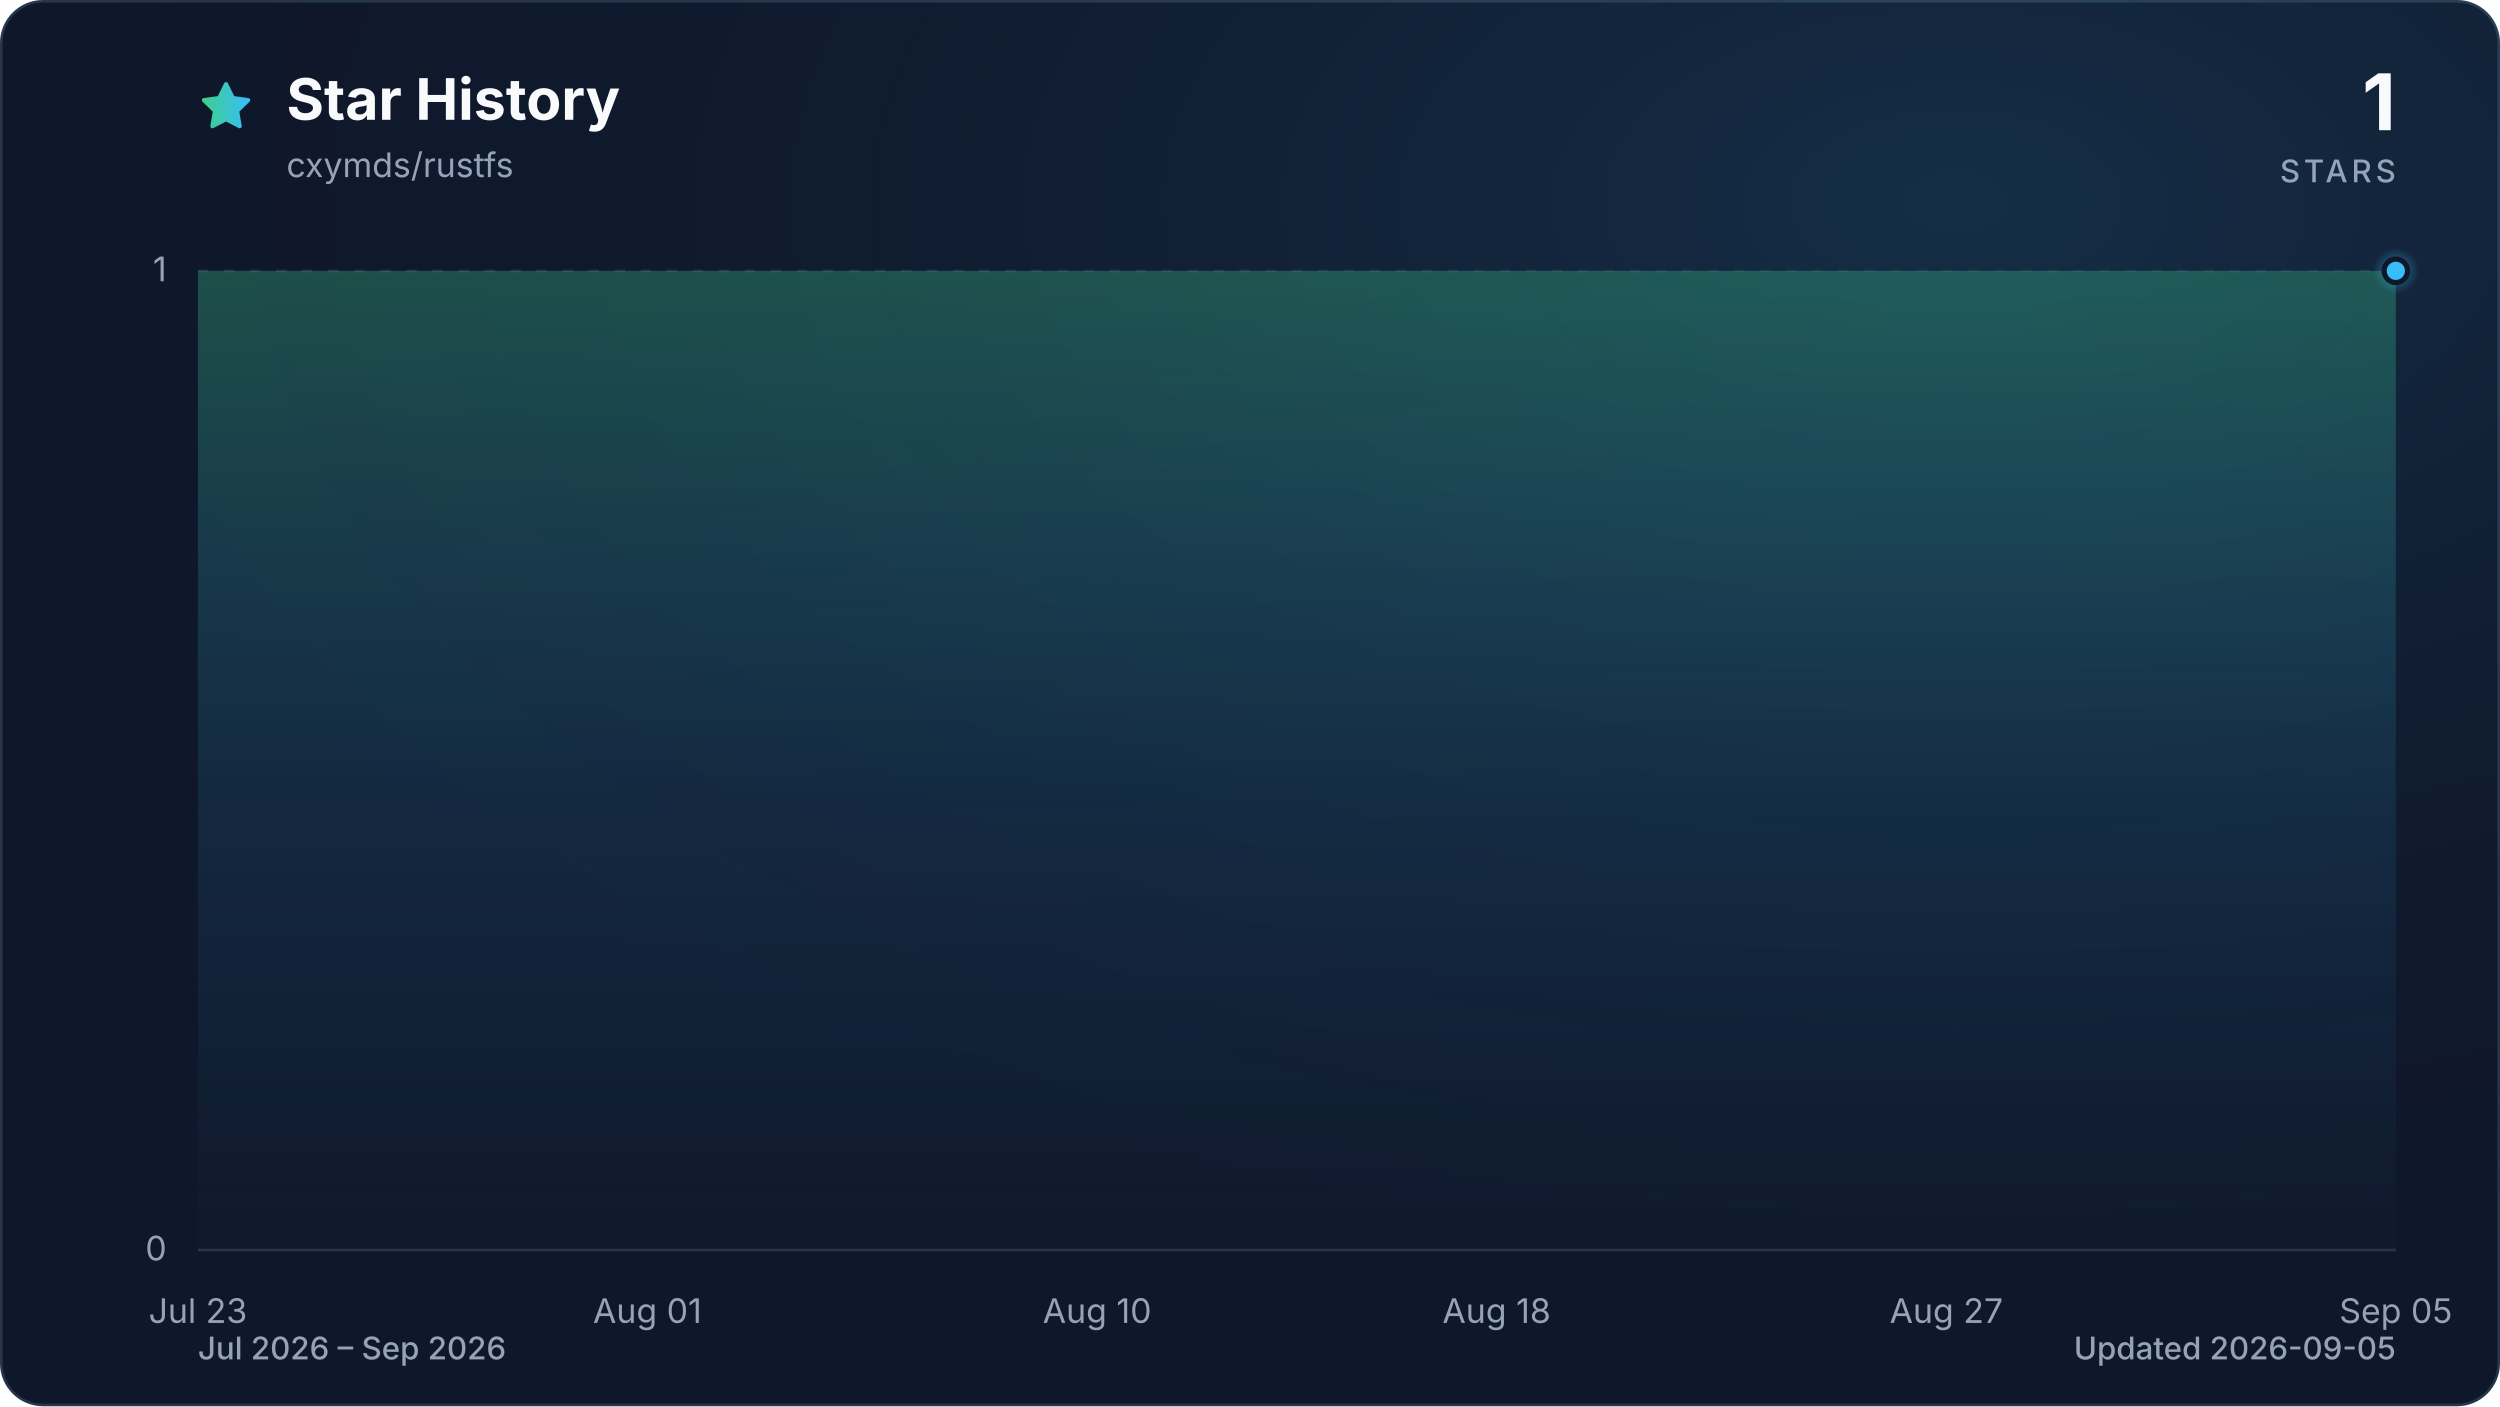
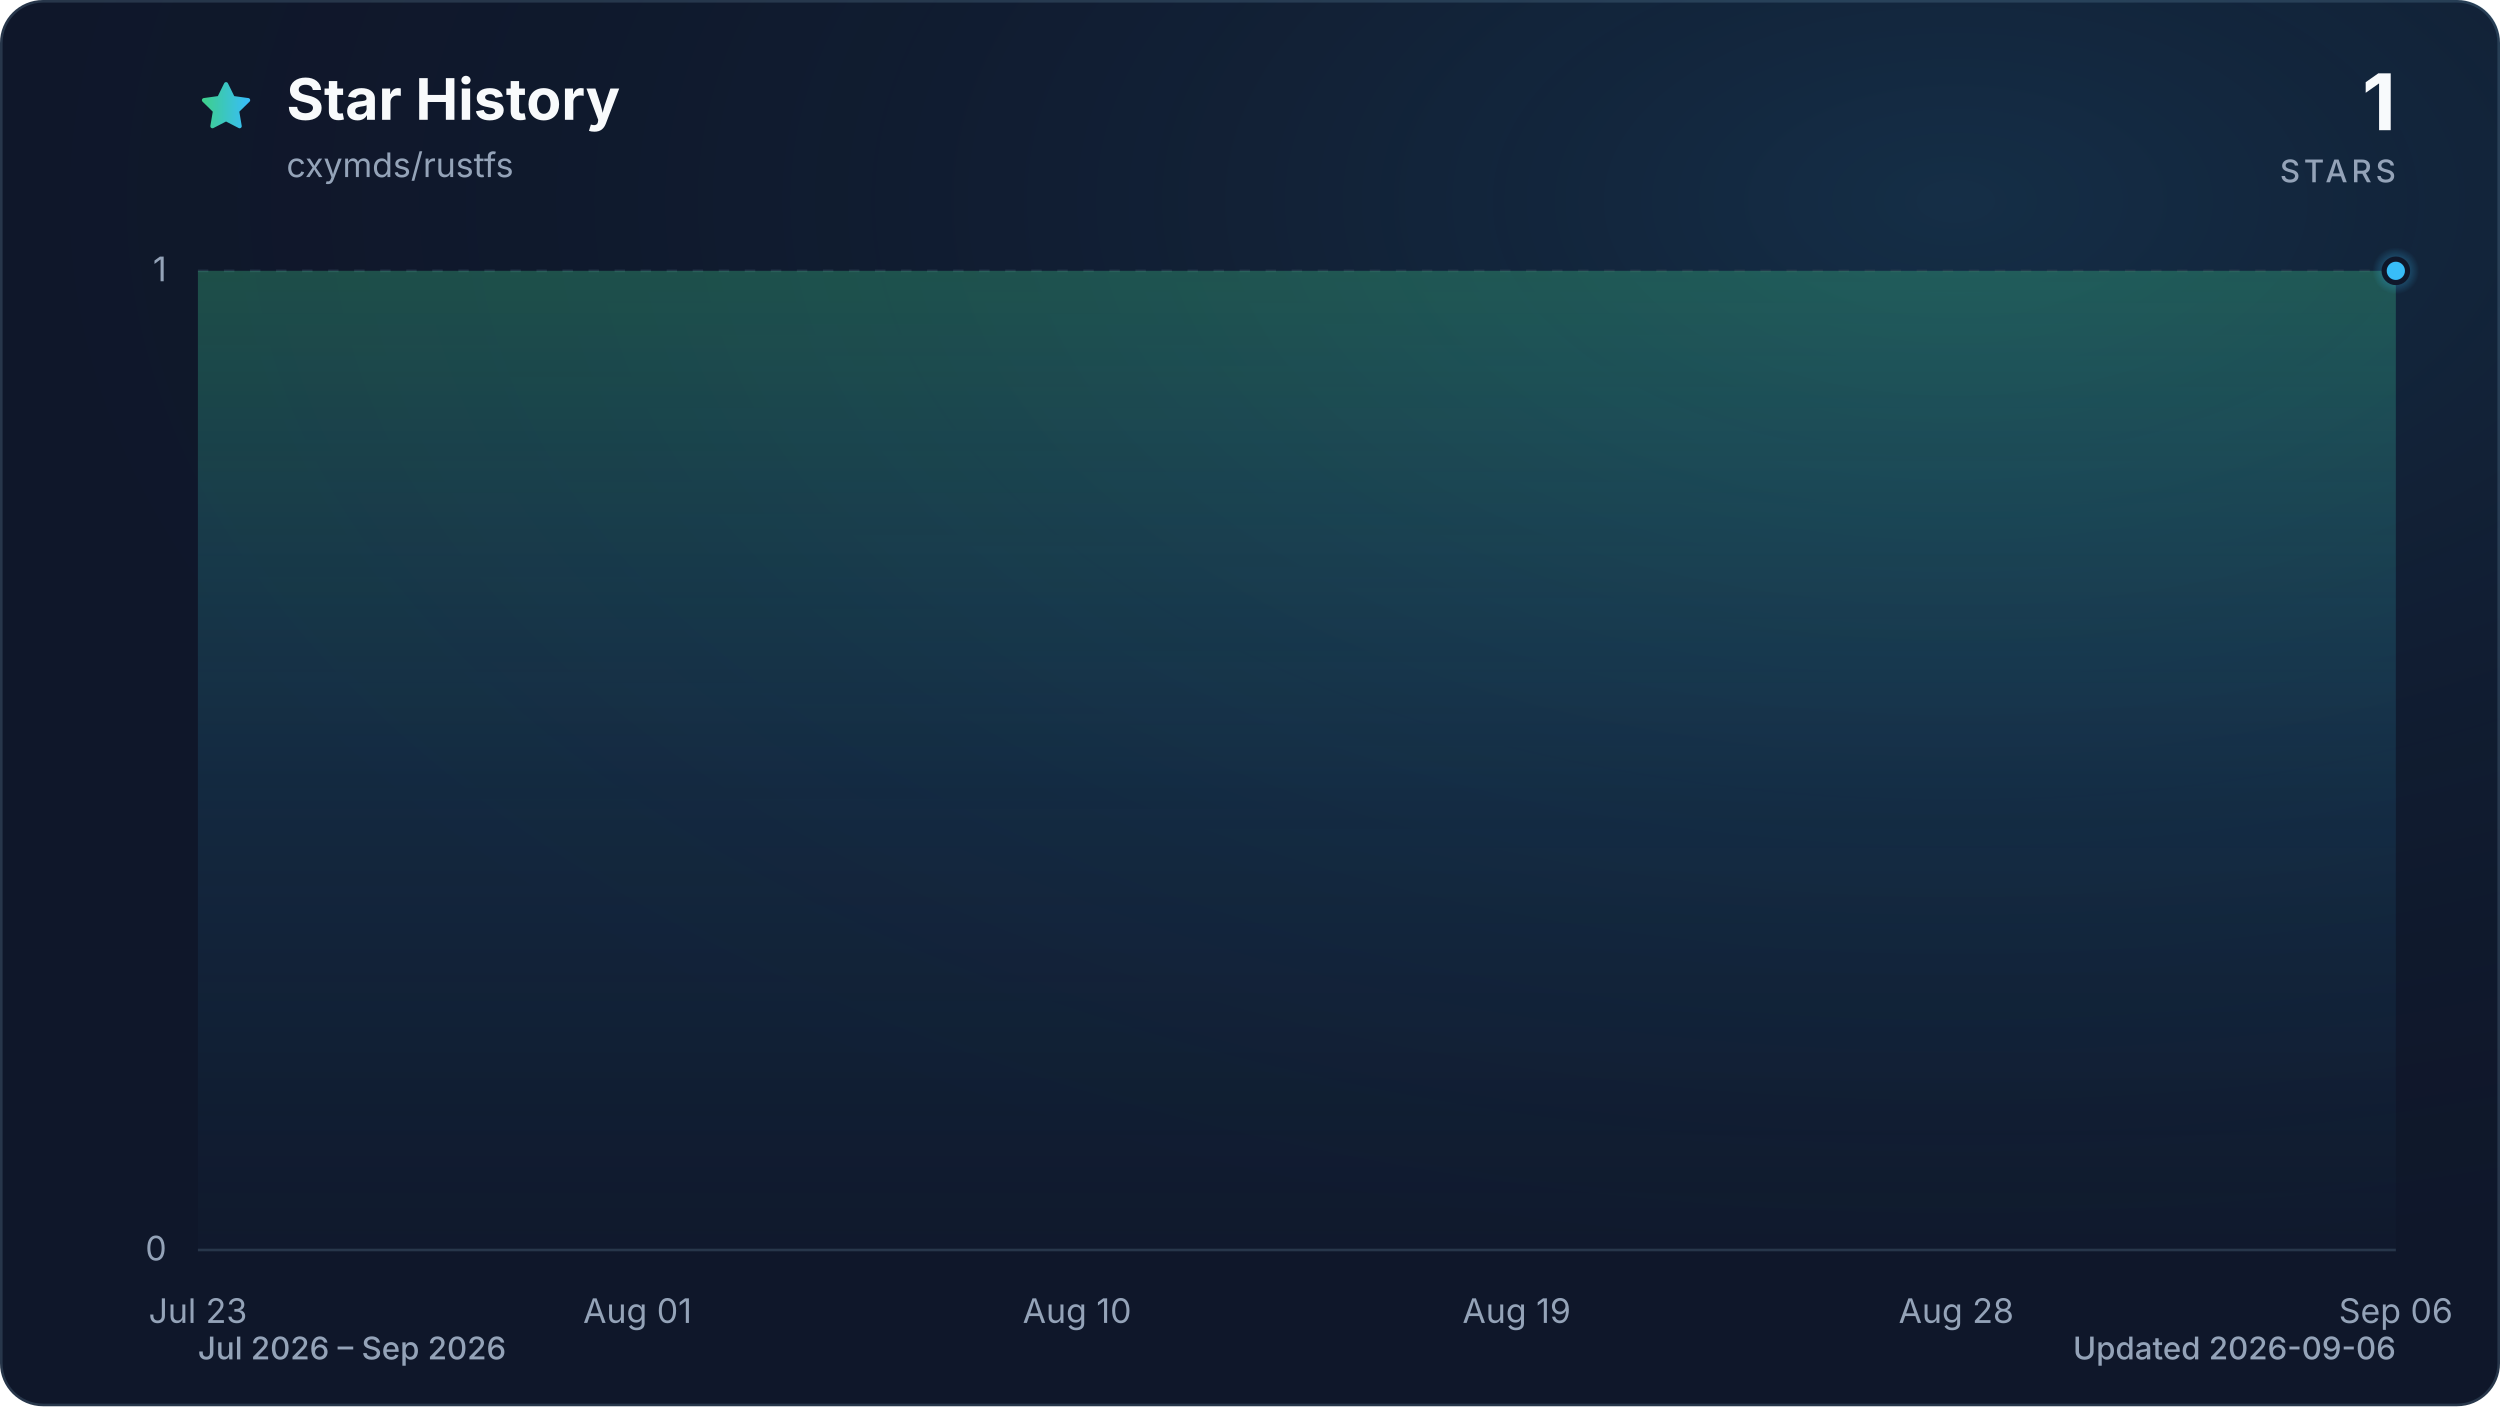
<svg xmlns="http://www.w3.org/2000/svg" viewBox="0 0 960 540" role="img" aria-labelledby="title description" data-style="gradient" data-variant="glow" data-animated="true">
  <defs>
    <linearGradient id="trend" x1="0" y1="0" x2="1" y2="0">
      <stop offset="0%" stop-color="#3ecf8e" />
      <stop offset="100%" stop-color="#38bdf8" />
    </linearGradient>
    <linearGradient id="area" x1="0" y1="0" x2="0" y2="1">
      <stop offset="0%" stop-color="#3ecf8e" stop-opacity="0.30" />
      <stop offset="55%" stop-color="#38bdf8" stop-opacity="0.10" />
      <stop offset="100%" stop-color="#38bdf8" stop-opacity="0.01" />
    </linearGradient>
    <radialGradient id="marker-halo" cx="50%" cy="50%" r="50%">
      <stop offset="0%" stop-color="#38bdf8" stop-opacity="0.55" />
      <stop offset="100%" stop-color="#38bdf8" stop-opacity="0" />
    </radialGradient>
    <radialGradient id="surface-glow" cx="78%" cy="14%" r="80%">
      <stop offset="0%" stop-color="#38bdf8" stop-opacity="0.14" />
      <stop offset="100%" stop-color="#0f172a" stop-opacity="0" />
    </radialGradient>
    <filter id="trend-glow" x="-20%" y="-20%" width="140%" height="140%">
      <feGaussianBlur stdDeviation="7" />
    </filter>
  </defs>
  <style>
.trend-enter{transform-box:fill-box;transform-origin:center;animation:trend-enter 520ms cubic-bezier(0.16,1,0.3,1)}
.marker-enter{transform-box:fill-box;transform-origin:center;animation:marker-enter 320ms cubic-bezier(0.16,1,0.3,1) 200ms both}
.marker-pulse{transform-box:fill-box;transform-origin:center;animation:marker-pulse 2.6s ease-out infinite}
@keyframes trend-enter{from{opacity:.35;transform:translateY(10px)}to{opacity:1;transform:translateY(0)}}
@keyframes marker-enter{from{opacity:0;transform:scale(.4)}to{opacity:1;transform:scale(1)}}
@keyframes marker-pulse{0%{opacity:.5;transform:scale(.7)}70%,100%{opacity:0;transform:scale(2.1)}}
@media (prefers-reduced-motion:reduce){.trend-enter,.marker-enter,.marker-pulse{animation:none!important}}
@media (prefers-reduced-motion:reduce){.marker-pulse{opacity:0}}
</style>
  <rect x="0.5" y="0.5" width="959" height="539" fill="#0f172a" stroke="#27364a" stroke-width="1" rx="16" />
  <rect width="960" height="540" fill="url(#surface-glow)" rx="16" />
  <path d="M12 2.6l2.9 5.9 6.5.9-4.7 4.6 1.1 6.5-5.8-3-5.8 3 1.1-6.5-4.7-4.6 6.5-.9L12 2.6Z" transform="translate(76 30) scale(.9)" fill="url(#trend)" stroke="url(#trend)" stroke-width="1.8" stroke-linejoin="round" aria-hidden="true" />
  <text x="110" y="46" fill="#f8fafc" font-family="ui-sans-serif, system-ui, -apple-system, BlinkMacSystemFont, 'Segoe UI', sans-serif" font-size="22" font-weight="700">Star History</text>
  <text x="110" y="68" fill="#94a3b8" font-family="ui-sans-serif, system-ui, -apple-system, BlinkMacSystemFont, 'Segoe UI', sans-serif" font-size="13">cxymds/rustfs</text>
  <text x="920" y="50" fill="#f8fafc" font-family="ui-sans-serif, system-ui, -apple-system, BlinkMacSystemFont, 'Segoe UI', sans-serif" font-size="30" font-weight="700" text-anchor="end">1</text>
  <text x="920" y="70" fill="#94a3b8" font-family="ui-sans-serif, system-ui, -apple-system, BlinkMacSystemFont, 'Segoe UI', sans-serif" font-size="12" font-weight="500" letter-spacing="1.5" text-anchor="end">STARS</text>
  <line x1="76" y1="480.0" x2="920" y2="480.0" stroke="#27364a" stroke-width="1" stroke-dasharray="0" opacity="1" />
  <text x="64" y="484.0" fill="#94a3b8" font-family="ui-sans-serif, system-ui, -apple-system, BlinkMacSystemFont, 'Segoe UI', sans-serif" font-size="13" text-anchor="end">0</text>
  <line x1="76" y1="104.0" x2="920" y2="104.0" stroke="#27364a" stroke-width="1" stroke-dasharray="4 6" opacity="0.7" />
  <text x="64" y="108.0" fill="#94a3b8" font-family="ui-sans-serif, system-ui, -apple-system, BlinkMacSystemFont, 'Segoe UI', sans-serif" font-size="13" text-anchor="end">1</text>
  <text x="76.0" y="508" fill="#94a3b8" font-family="ui-sans-serif, system-ui, -apple-system, BlinkMacSystemFont, 'Segoe UI', sans-serif" font-size="13" text-anchor="middle">Jul 23</text>
-   <text x="248.6" y="508" fill="#94a3b8" font-family="ui-sans-serif, system-ui, -apple-system, BlinkMacSystemFont, 'Segoe UI', sans-serif" font-size="13" text-anchor="middle">Aug 01</text>
-   <text x="421.3" y="508" fill="#94a3b8" font-family="ui-sans-serif, system-ui, -apple-system, BlinkMacSystemFont, 'Segoe UI', sans-serif" font-size="13" text-anchor="middle">Aug 10</text>
-   <text x="574.7" y="508" fill="#94a3b8" font-family="ui-sans-serif, system-ui, -apple-system, BlinkMacSystemFont, 'Segoe UI', sans-serif" font-size="13" text-anchor="middle">Aug 18</text>
-   <text x="747.4" y="508" fill="#94a3b8" font-family="ui-sans-serif, system-ui, -apple-system, BlinkMacSystemFont, 'Segoe UI', sans-serif" font-size="13" text-anchor="middle">Aug 27</text>
-   <text x="920.0" y="508" fill="#94a3b8" font-family="ui-sans-serif, system-ui, -apple-system, BlinkMacSystemFont, 'Segoe UI', sans-serif" font-size="13" text-anchor="middle">Sep 05</text>
+   <text x="244.8" y="508" fill="#94a3b8" font-family="ui-sans-serif, system-ui, -apple-system, BlinkMacSystemFont, 'Segoe UI', sans-serif" font-size="13" text-anchor="middle">Aug 01</text>
+   <text x="413.6" y="508" fill="#94a3b8" font-family="ui-sans-serif, system-ui, -apple-system, BlinkMacSystemFont, 'Segoe UI', sans-serif" font-size="13" text-anchor="middle">Aug 10</text>
+   <text x="582.4" y="508" fill="#94a3b8" font-family="ui-sans-serif, system-ui, -apple-system, BlinkMacSystemFont, 'Segoe UI', sans-serif" font-size="13" text-anchor="middle">Aug 19</text>
+   <text x="751.2" y="508" fill="#94a3b8" font-family="ui-sans-serif, system-ui, -apple-system, BlinkMacSystemFont, 'Segoe UI', sans-serif" font-size="13" text-anchor="middle">Aug 28</text>
+   <text x="920.0" y="508" fill="#94a3b8" font-family="ui-sans-serif, system-ui, -apple-system, BlinkMacSystemFont, 'Segoe UI', sans-serif" font-size="13" text-anchor="middle">Sep 06</text>
  <g class="trend-enter">
-     <path d="M 76.0 104.0 C 82.4 104.0, 88.8 104.0, 95.2 104.0 C 101.6 104.0, 108.0 104.0, 114.4 104.0 C 120.8 104.0, 127.2 104.0, 133.5 104.0 C 139.9 104.0, 146.3 104.0, 152.7 104.0 C 159.1 104.0, 165.5 104.0, 171.9 104.0 C 178.3 104.0, 184.7 104.0, 191.1 104.0 C 197.5 104.0, 203.9 104.0, 210.3 104.0 C 216.7 104.0, 223.1 104.0, 229.5 104.0 C 235.8 104.0, 242.2 104.0, 248.6 104.0 C 255.0 104.0, 261.4 104.0, 267.8 104.0 C 274.2 104.0, 280.6 104.0, 287.0 104.0 C 293.4 104.0, 299.8 104.0, 306.2 104.0 C 312.6 104.0, 319.0 104.0, 325.4 104.0 C 331.8 104.0, 338.2 104.0, 344.5 104.0 C 350.9 104.0, 357.3 104.0, 363.7 104.0 C 370.1 104.0, 376.5 104.0, 382.9 104.0 C 389.3 104.0, 395.7 104.0, 402.1 104.0 C 408.5 104.0, 414.9 104.0, 421.3 104.0 C 427.7 104.0, 434.1 104.0, 440.5 104.0 C 446.8 104.0, 453.2 104.0, 459.6 104.0 C 466.0 104.0, 472.4 104.0, 478.8 104.0 C 485.2 104.0, 491.6 104.0, 498.0 104.0 C 504.4 104.0, 510.8 104.0, 517.2 104.0 C 523.6 104.0, 530.0 104.0, 536.4 104.0 C 542.8 104.0, 549.2 104.0, 555.5 104.0 C 561.9 104.0, 568.3 104.0, 574.7 104.0 C 581.1 104.0, 587.5 104.0, 593.9 104.0 C 600.3 104.0, 606.7 104.0, 613.1 104.0 C 619.5 104.0, 625.9 104.0, 632.3 104.0 C 638.7 104.0, 645.1 104.0, 651.5 104.0 C 657.8 104.0, 664.2 104.0, 670.6 104.0 C 677.0 104.0, 683.4 104.0, 689.8 104.0 C 696.2 104.0, 702.6 104.0, 709.0 104.0 C 715.4 104.0, 721.8 104.0, 728.2 104.0 C 734.6 104.0, 741.0 104.0, 747.4 104.0 C 753.8 104.0, 760.2 104.0, 766.5 104.0 C 772.9 104.0, 779.3 104.0, 785.7 104.0 C 792.1 104.0, 798.5 104.0, 804.9 104.0 C 811.3 104.0, 817.7 104.0, 824.1 104.0 C 830.5 104.0, 836.9 104.0, 843.3 104.0 C 849.7 104.0, 856.1 104.0, 862.5 104.0 C 868.8 104.0, 875.2 104.0, 881.6 104.0 C 888.0 104.0, 894.4 104.0, 900.8 104.0 C 907.2 104.0, 913.6 104.0, 920.0 104.0 L 920.0 480.0 L 76.0 480.0 Z" fill="url(#area)" />
-     <path d="M 76.0 104.0 C 82.4 104.0, 88.8 104.0, 95.2 104.0 C 101.6 104.0, 108.0 104.0, 114.4 104.0 C 120.8 104.0, 127.2 104.0, 133.5 104.0 C 139.9 104.0, 146.3 104.0, 152.7 104.0 C 159.1 104.0, 165.5 104.0, 171.9 104.0 C 178.3 104.0, 184.7 104.0, 191.1 104.0 C 197.5 104.0, 203.9 104.0, 210.3 104.0 C 216.7 104.0, 223.1 104.0, 229.5 104.0 C 235.8 104.0, 242.2 104.0, 248.6 104.0 C 255.0 104.0, 261.4 104.0, 267.8 104.0 C 274.2 104.0, 280.6 104.0, 287.0 104.0 C 293.4 104.0, 299.8 104.0, 306.2 104.0 C 312.6 104.0, 319.0 104.0, 325.4 104.0 C 331.8 104.0, 338.2 104.0, 344.5 104.0 C 350.9 104.0, 357.3 104.0, 363.7 104.0 C 370.1 104.0, 376.5 104.0, 382.9 104.0 C 389.3 104.0, 395.7 104.0, 402.1 104.0 C 408.5 104.0, 414.9 104.0, 421.3 104.0 C 427.7 104.0, 434.1 104.0, 440.5 104.0 C 446.8 104.0, 453.2 104.0, 459.6 104.0 C 466.0 104.0, 472.4 104.0, 478.8 104.0 C 485.2 104.0, 491.6 104.0, 498.0 104.0 C 504.4 104.0, 510.8 104.0, 517.2 104.0 C 523.6 104.0, 530.0 104.0, 536.4 104.0 C 542.8 104.0, 549.2 104.0, 555.5 104.0 C 561.9 104.0, 568.3 104.0, 574.7 104.0 C 581.1 104.0, 587.5 104.0, 593.9 104.0 C 600.3 104.0, 606.7 104.0, 613.1 104.0 C 619.5 104.0, 625.9 104.0, 632.3 104.0 C 638.7 104.0, 645.1 104.0, 651.5 104.0 C 657.8 104.0, 664.2 104.0, 670.6 104.0 C 677.0 104.0, 683.4 104.0, 689.8 104.0 C 696.2 104.0, 702.6 104.0, 709.0 104.0 C 715.4 104.0, 721.8 104.0, 728.2 104.0 C 734.6 104.0, 741.0 104.0, 747.4 104.0 C 753.8 104.0, 760.2 104.0, 766.5 104.0 C 772.9 104.0, 779.3 104.0, 785.7 104.0 C 792.1 104.0, 798.5 104.0, 804.9 104.0 C 811.3 104.0, 817.7 104.0, 824.1 104.0 C 830.5 104.0, 836.9 104.0, 843.3 104.0 C 849.7 104.0, 856.1 104.0, 862.5 104.0 C 868.8 104.0, 875.2 104.0, 881.6 104.0 C 888.0 104.0, 894.4 104.0, 900.8 104.0 C 907.2 104.0, 913.6 104.0, 920.0 104.0" fill="none" stroke="url(#trend)" stroke-width="12" stroke-linecap="round" stroke-linejoin="round" opacity="0.16" filter="url(#trend-glow)" />
-     <path d="M 76.0 104.0 C 82.4 104.0, 88.8 104.0, 95.2 104.0 C 101.6 104.0, 108.0 104.0, 114.4 104.0 C 120.8 104.0, 127.2 104.0, 133.5 104.0 C 139.9 104.0, 146.3 104.0, 152.7 104.0 C 159.1 104.0, 165.5 104.0, 171.9 104.0 C 178.3 104.0, 184.7 104.0, 191.1 104.0 C 197.5 104.0, 203.9 104.0, 210.3 104.0 C 216.7 104.0, 223.1 104.0, 229.5 104.0 C 235.8 104.0, 242.2 104.0, 248.6 104.0 C 255.0 104.0, 261.4 104.0, 267.8 104.0 C 274.2 104.0, 280.6 104.0, 287.0 104.0 C 293.4 104.0, 299.8 104.0, 306.2 104.0 C 312.6 104.0, 319.0 104.0, 325.4 104.0 C 331.8 104.0, 338.2 104.0, 344.5 104.0 C 350.9 104.0, 357.3 104.0, 363.7 104.0 C 370.1 104.0, 376.5 104.0, 382.9 104.0 C 389.3 104.0, 395.7 104.0, 402.1 104.0 C 408.5 104.0, 414.9 104.0, 421.3 104.0 C 427.7 104.0, 434.1 104.0, 440.5 104.0 C 446.8 104.0, 453.2 104.0, 459.6 104.0 C 466.0 104.0, 472.4 104.0, 478.8 104.0 C 485.2 104.0, 491.6 104.0, 498.0 104.0 C 504.4 104.0, 510.8 104.0, 517.2 104.0 C 523.6 104.0, 530.0 104.0, 536.4 104.0 C 542.8 104.0, 549.2 104.0, 555.5 104.0 C 561.9 104.0, 568.3 104.0, 574.7 104.0 C 581.1 104.0, 587.5 104.0, 593.9 104.0 C 600.3 104.0, 606.7 104.0, 613.1 104.0 C 619.5 104.0, 625.9 104.0, 632.3 104.0 C 638.7 104.0, 645.1 104.0, 651.5 104.0 C 657.8 104.0, 664.2 104.0, 670.6 104.0 C 677.0 104.0, 683.4 104.0, 689.8 104.0 C 696.2 104.0, 702.6 104.0, 709.0 104.0 C 715.4 104.0, 721.8 104.0, 728.2 104.0 C 734.6 104.0, 741.0 104.0, 747.4 104.0 C 753.8 104.0, 760.2 104.0, 766.5 104.0 C 772.9 104.0, 779.3 104.0, 785.7 104.0 C 792.1 104.0, 798.5 104.0, 804.9 104.0 C 811.3 104.0, 817.7 104.0, 824.1 104.0 C 830.5 104.0, 836.9 104.0, 843.3 104.0 C 849.7 104.0, 856.1 104.0, 862.5 104.0 C 868.8 104.0, 875.2 104.0, 881.6 104.0 C 888.0 104.0, 894.4 104.0, 900.8 104.0 C 907.2 104.0, 913.6 104.0, 920.0 104.0" fill="none" stroke="url(#trend)" stroke-width="3" stroke-linecap="round" stroke-linejoin="round" />
+     <path d="M 76.0 104.0 C 82.3 104.0, 88.5 104.0, 94.8 104.0 C 101.0 104.0, 107.3 104.0, 113.5 104.0 C 119.8 104.0, 126.0 104.0, 132.3 104.0 C 138.5 104.0, 144.8 104.0, 151.0 104.0 C 157.3 104.0, 163.5 104.0, 169.8 104.0 C 176.0 104.0, 182.3 104.0, 188.5 104.0 C 194.8 104.0, 201.0 104.0, 207.3 104.0 C 213.5 104.0, 219.8 104.0, 226.0 104.0 C 232.3 104.0, 238.5 104.0, 244.8 104.0 C 251.1 104.0, 257.3 104.0, 263.6 104.0 C 269.8 104.0, 276.1 104.0, 282.3 104.0 C 288.6 104.0, 294.8 104.0, 301.1 104.0 C 307.3 104.0, 313.6 104.0, 319.8 104.0 C 326.1 104.0, 332.3 104.0, 338.6 104.0 C 344.8 104.0, 351.1 104.0, 357.3 104.0 C 363.6 104.0, 369.8 104.0, 376.1 104.0 C 382.3 104.0, 388.6 104.0, 394.8 104.0 C 401.1 104.0, 407.3 104.0, 413.6 104.0 C 419.9 104.0, 426.1 104.0, 432.4 104.0 C 438.6 104.0, 444.9 104.0, 451.1 104.0 C 457.4 104.0, 463.6 104.0, 469.9 104.0 C 476.1 104.0, 482.4 104.0, 488.6 104.0 C 494.9 104.0, 501.1 104.0, 507.4 104.0 C 513.6 104.0, 519.9 104.0, 526.1 104.0 C 532.4 104.0, 538.6 104.0, 544.9 104.0 C 551.1 104.0, 557.4 104.0, 563.6 104.0 C 569.9 104.0, 576.1 104.0, 582.4 104.0 C 588.7 104.0, 594.9 104.0, 601.2 104.0 C 607.4 104.0, 613.7 104.0, 619.9 104.0 C 626.2 104.0, 632.4 104.0, 638.7 104.0 C 644.9 104.0, 651.2 104.0, 657.4 104.0 C 663.7 104.0, 669.9 104.0, 676.2 104.0 C 682.4 104.0, 688.7 104.0, 694.9 104.0 C 701.2 104.0, 707.4 104.0, 713.7 104.0 C 719.9 104.0, 726.2 104.0, 732.4 104.0 C 738.7 104.0, 744.9 104.0, 751.2 104.0 C 757.5 104.0, 763.7 104.0, 770.0 104.0 C 776.2 104.0, 782.5 104.0, 788.7 104.0 C 795.0 104.0, 801.2 104.0, 807.5 104.0 C 813.7 104.0, 820.0 104.0, 826.2 104.0 C 832.5 104.0, 838.7 104.0, 845.0 104.0 C 851.2 104.0, 857.5 104.0, 863.7 104.0 C 870.0 104.0, 876.2 104.0, 882.5 104.0 C 888.7 104.0, 895.0 104.0, 901.2 104.0 C 907.5 104.0, 913.7 104.0, 920.0 104.0 L 920.0 480.0 L 76.0 480.0 Z" fill="url(#area)" />
+     <path d="M 76.0 104.0 C 82.3 104.0, 88.5 104.0, 94.8 104.0 C 101.0 104.0, 107.3 104.0, 113.5 104.0 C 119.8 104.0, 126.0 104.0, 132.3 104.0 C 138.5 104.0, 144.8 104.0, 151.0 104.0 C 157.3 104.0, 163.5 104.0, 169.8 104.0 C 176.0 104.0, 182.3 104.0, 188.5 104.0 C 194.8 104.0, 201.0 104.0, 207.3 104.0 C 213.5 104.0, 219.8 104.0, 226.0 104.0 C 232.3 104.0, 238.5 104.0, 244.8 104.0 C 251.1 104.0, 257.3 104.0, 263.6 104.0 C 269.8 104.0, 276.1 104.0, 282.3 104.0 C 288.6 104.0, 294.8 104.0, 301.1 104.0 C 307.3 104.0, 313.6 104.0, 319.8 104.0 C 326.1 104.0, 332.3 104.0, 338.6 104.0 C 344.8 104.0, 351.1 104.0, 357.3 104.0 C 363.6 104.0, 369.8 104.0, 376.1 104.0 C 382.3 104.0, 388.6 104.0, 394.8 104.0 C 401.1 104.0, 407.3 104.0, 413.6 104.0 C 419.9 104.0, 426.1 104.0, 432.4 104.0 C 438.6 104.0, 444.9 104.0, 451.1 104.0 C 457.4 104.0, 463.6 104.0, 469.9 104.0 C 476.1 104.0, 482.4 104.0, 488.6 104.0 C 494.9 104.0, 501.1 104.0, 507.4 104.0 C 513.6 104.0, 519.9 104.0, 526.1 104.0 C 532.4 104.0, 538.6 104.0, 544.9 104.0 C 551.1 104.0, 557.4 104.0, 563.6 104.0 C 569.9 104.0, 576.1 104.0, 582.4 104.0 C 588.7 104.0, 594.9 104.0, 601.2 104.0 C 607.4 104.0, 613.7 104.0, 619.9 104.0 C 626.2 104.0, 632.4 104.0, 638.7 104.0 C 644.9 104.0, 651.2 104.0, 657.4 104.0 C 663.7 104.0, 669.9 104.0, 676.2 104.0 C 682.4 104.0, 688.7 104.0, 694.9 104.0 C 701.2 104.0, 707.4 104.0, 713.7 104.0 C 719.9 104.0, 726.2 104.0, 732.4 104.0 C 738.7 104.0, 744.9 104.0, 751.2 104.0 C 757.5 104.0, 763.7 104.0, 770.0 104.0 C 776.2 104.0, 782.5 104.0, 788.7 104.0 C 795.0 104.0, 801.2 104.0, 807.5 104.0 C 813.7 104.0, 820.0 104.0, 826.2 104.0 C 832.5 104.0, 838.7 104.0, 845.0 104.0 C 851.2 104.0, 857.5 104.0, 863.7 104.0 C 870.0 104.0, 876.2 104.0, 882.5 104.0 C 888.7 104.0, 895.0 104.0, 901.2 104.0 C 907.5 104.0, 913.7 104.0, 920.0 104.0" fill="none" stroke="url(#trend)" stroke-width="12" stroke-linecap="round" stroke-linejoin="round" opacity="0.16" filter="url(#trend-glow)" />
+     <path d="M 76.0 104.0 C 82.3 104.0, 88.5 104.0, 94.8 104.0 C 101.0 104.0, 107.3 104.0, 113.5 104.0 C 119.8 104.0, 126.0 104.0, 132.3 104.0 C 138.5 104.0, 144.8 104.0, 151.0 104.0 C 157.3 104.0, 163.5 104.0, 169.8 104.0 C 176.0 104.0, 182.3 104.0, 188.5 104.0 C 194.8 104.0, 201.0 104.0, 207.3 104.0 C 213.5 104.0, 219.8 104.0, 226.0 104.0 C 232.3 104.0, 238.5 104.0, 244.8 104.0 C 251.1 104.0, 257.3 104.0, 263.6 104.0 C 269.8 104.0, 276.1 104.0, 282.3 104.0 C 288.6 104.0, 294.8 104.0, 301.1 104.0 C 307.3 104.0, 313.6 104.0, 319.8 104.0 C 326.1 104.0, 332.3 104.0, 338.6 104.0 C 344.8 104.0, 351.1 104.0, 357.3 104.0 C 363.6 104.0, 369.8 104.0, 376.1 104.0 C 382.3 104.0, 388.6 104.0, 394.8 104.0 C 401.1 104.0, 407.3 104.0, 413.6 104.0 C 419.9 104.0, 426.1 104.0, 432.4 104.0 C 438.6 104.0, 444.9 104.0, 451.1 104.0 C 457.4 104.0, 463.6 104.0, 469.9 104.0 C 476.1 104.0, 482.4 104.0, 488.6 104.0 C 494.9 104.0, 501.1 104.0, 507.4 104.0 C 513.6 104.0, 519.9 104.0, 526.1 104.0 C 532.4 104.0, 538.6 104.0, 544.9 104.0 C 551.1 104.0, 557.4 104.0, 563.6 104.0 C 569.9 104.0, 576.1 104.0, 582.4 104.0 C 588.7 104.0, 594.9 104.0, 601.2 104.0 C 607.4 104.0, 613.7 104.0, 619.9 104.0 C 626.2 104.0, 632.4 104.0, 638.7 104.0 C 644.9 104.0, 651.2 104.0, 657.4 104.0 C 663.7 104.0, 669.9 104.0, 676.2 104.0 C 682.4 104.0, 688.7 104.0, 694.9 104.0 C 701.2 104.0, 707.4 104.0, 713.7 104.0 C 719.9 104.0, 726.2 104.0, 732.4 104.0 C 738.7 104.0, 744.9 104.0, 751.2 104.0 C 757.5 104.0, 763.7 104.0, 770.0 104.0 C 776.2 104.0, 782.5 104.0, 788.7 104.0 C 795.0 104.0, 801.2 104.0, 807.5 104.0 C 813.7 104.0, 820.0 104.0, 826.2 104.0 C 832.5 104.0, 838.7 104.0, 845.0 104.0 C 851.2 104.0, 857.5 104.0, 863.7 104.0 C 870.0 104.0, 876.2 104.0, 882.5 104.0 C 888.7 104.0, 895.0 104.0, 901.2 104.0 C 907.5 104.0, 913.7 104.0, 920.0 104.0" fill="none" stroke="url(#trend)" stroke-width="3" stroke-linecap="round" stroke-linejoin="round" />
  </g>
  <g class="marker-enter">
    <circle class="marker-pulse" cx="920.0" cy="104.0" r="9" fill="url(#marker-halo)" />
    <circle cx="920.0" cy="104.0" r="4.5" fill="#38bdf8" stroke="#0f172a" stroke-width="2" />
  </g>
  <text x="76" y="522" fill="#94a3b8" font-family="ui-sans-serif, system-ui, -apple-system, BlinkMacSystemFont, 'Segoe UI', sans-serif" font-size="12" font-weight="500">Jul 2026 – Sep 2026</text>
-   <text x="920" y="522" fill="#94a3b8" font-family="ui-sans-serif, system-ui, -apple-system, BlinkMacSystemFont, 'Segoe UI', sans-serif" font-size="12" font-weight="500" text-anchor="end">Updated 2026-09-05</text>
+   <text x="920" y="522" fill="#94a3b8" font-family="ui-sans-serif, system-ui, -apple-system, BlinkMacSystemFont, 'Segoe UI', sans-serif" font-size="12" font-weight="500" text-anchor="end">Updated 2026-09-06</text>
</svg>
